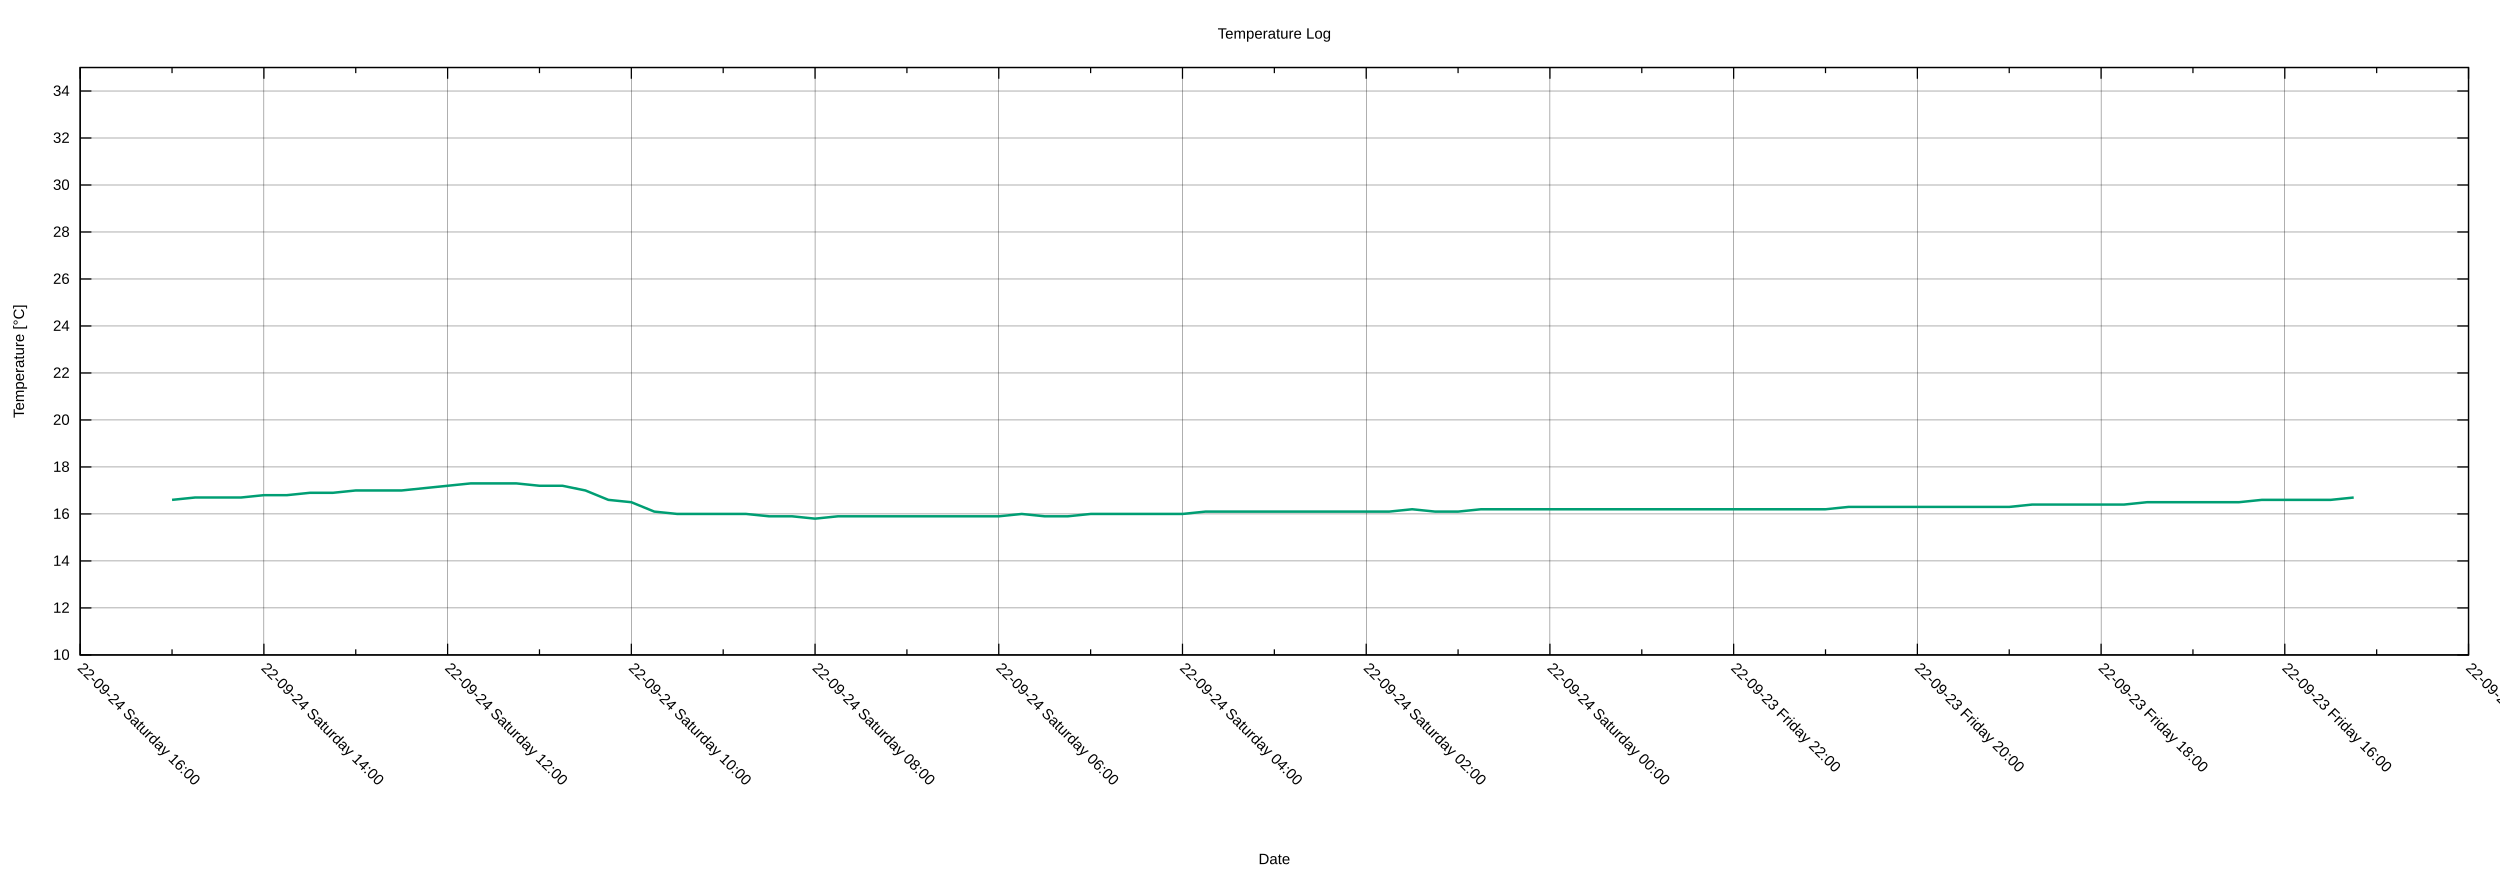
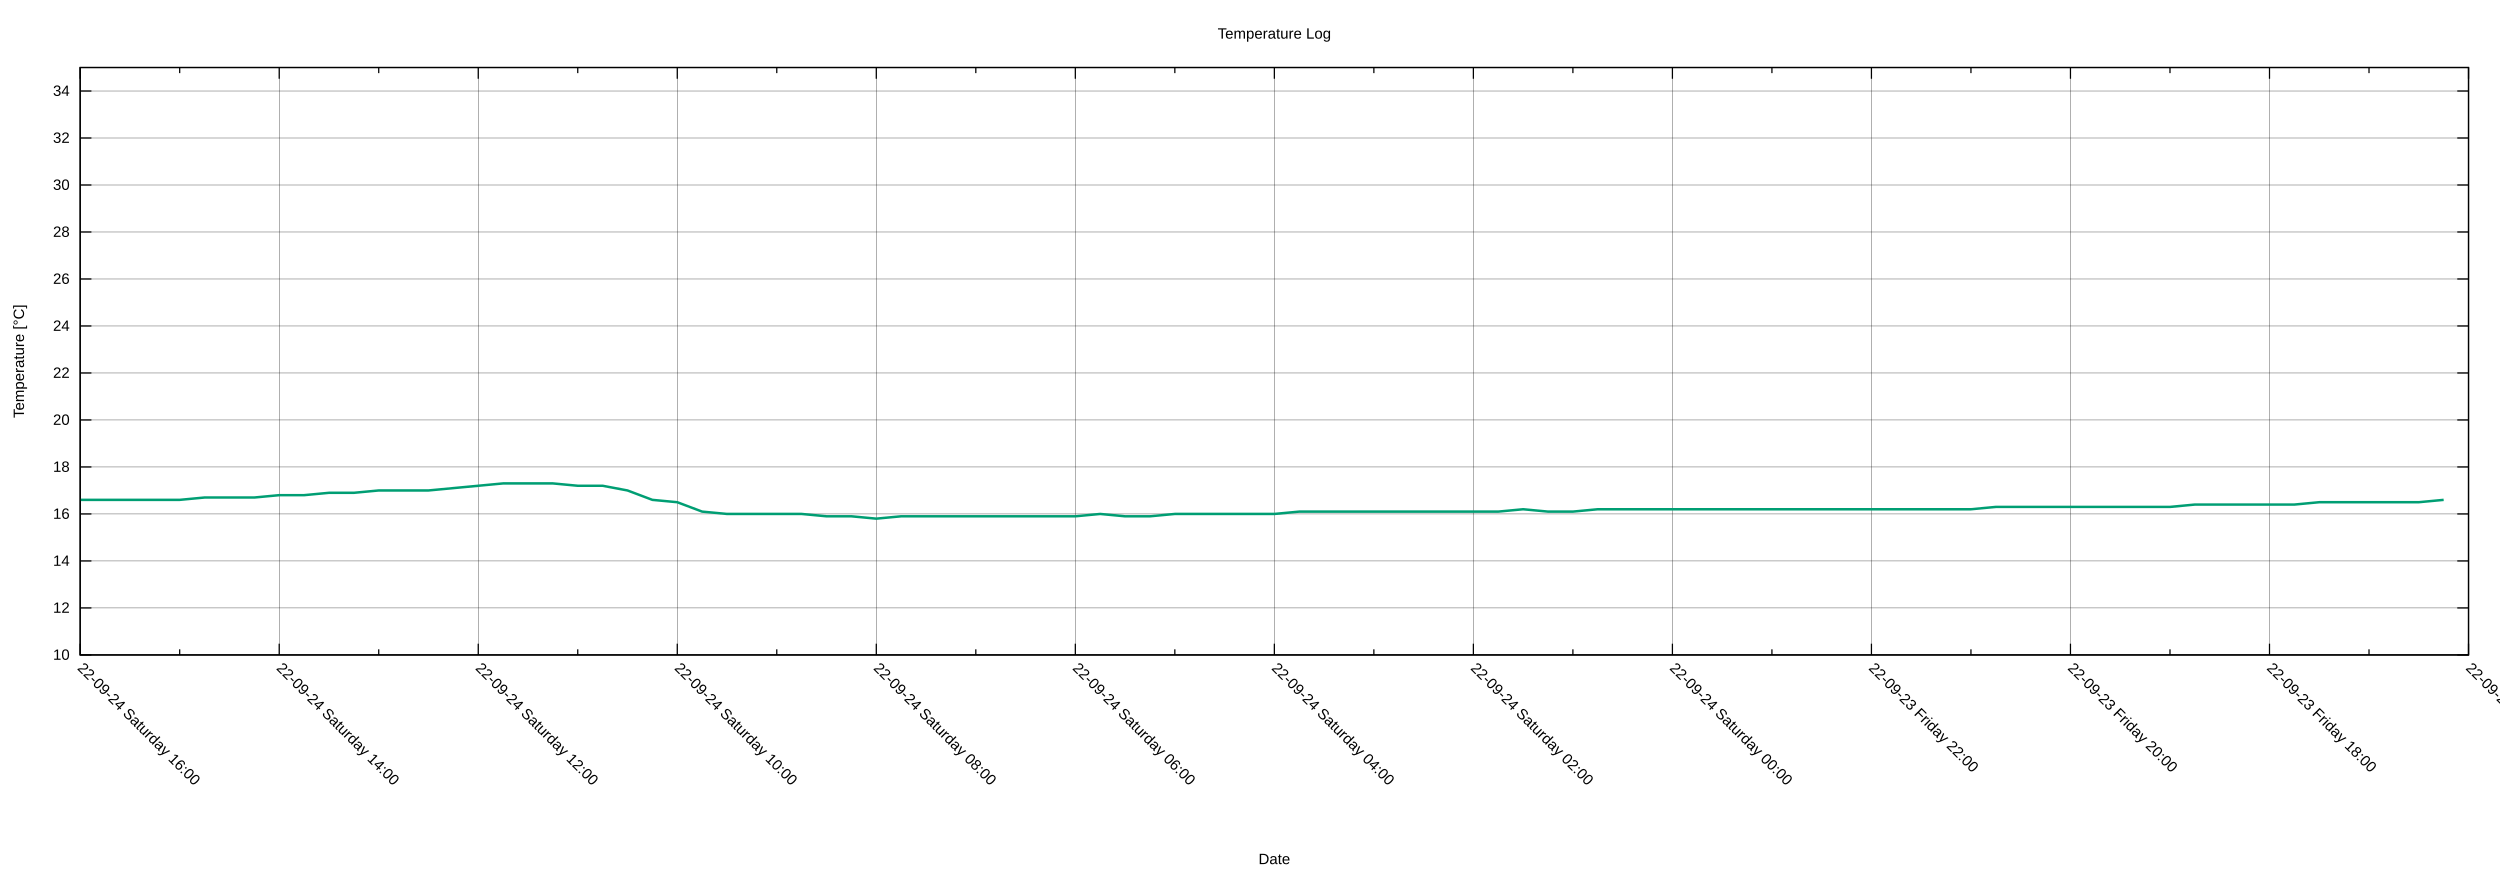
<svg xmlns="http://www.w3.org/2000/svg" xmlns:xlink="http://www.w3.org/1999/xlink" width="2000" height="700" viewBox="0 0 2000 700">
  <g id="gnuplot_canvas">
    <rect x="0" y="0" width="2000" height="700" fill="none" />
    <defs>
      <circle id="gpDot" r="0.5" stroke-width="0.5" stroke="currentColor" />
      <path id="gpPt0" stroke-width="0.222" stroke="currentColor" d="M-1,0 h2 M0,-1 v2" />
      <path id="gpPt1" stroke-width="0.222" stroke="currentColor" d="M-1,-1 L1,1 M1,-1 L-1,1" />
      <path id="gpPt2" stroke-width="0.222" stroke="currentColor" d="M-1,0 L1,0 M0,-1 L0,1 M-1,-1 L1,1 M-1,1 L1,-1" />
      <rect id="gpPt3" stroke-width="0.222" stroke="currentColor" x="-1" y="-1" width="2" height="2" />
      <rect id="gpPt4" stroke-width="0.222" stroke="currentColor" fill="currentColor" x="-1" y="-1" width="2" height="2" />
      <circle id="gpPt5" stroke-width="0.222" stroke="currentColor" cx="0" cy="0" r="1" />
      <use xlink:href="#gpPt5" id="gpPt6" fill="currentColor" stroke="none" />
      <path id="gpPt7" stroke-width="0.222" stroke="currentColor" d="M0,-1.33 L-1.33,0.67 L1.33,0.67 z" />
      <use xlink:href="#gpPt7" id="gpPt8" fill="currentColor" stroke="none" />
      <use xlink:href="#gpPt7" id="gpPt9" stroke="currentColor" transform="rotate(180)" />
      <use xlink:href="#gpPt9" id="gpPt10" fill="currentColor" stroke="none" />
      <use xlink:href="#gpPt3" id="gpPt11" stroke="currentColor" transform="rotate(45)" />
      <use xlink:href="#gpPt11" id="gpPt12" fill="currentColor" stroke="none" />
      <path id="gpPt13" stroke-width="0.222" stroke="currentColor" d="M0,1.330 L1.265,0.411 L0.782,-1.067 L-0.782,-1.076 L-1.265,0.411 z" />
      <use xlink:href="#gpPt13" id="gpPt14" fill="currentColor" stroke="none" />
      <filter id="textbox" filterUnits="objectBoundingBox" x="0" y="0" height="1" width="1">
        <feFlood flood-color="white" flood-opacity="1" result="bgnd" />
        <feComposite in="SourceGraphic" in2="bgnd" operator="atop" />
      </filter>
      <filter id="greybox" filterUnits="objectBoundingBox" x="0" y="0" height="1" width="1">
        <feFlood flood-color="lightgrey" flood-opacity="1" result="grey" />
        <feComposite in="SourceGraphic" in2="grey" operator="atop" />
      </filter>
    </defs>
    <g fill="none" color="white" stroke="currentColor" stroke-width="1.00" stroke-linecap="butt" stroke-linejoin="miter">
</g>
    <g fill="none" color="black" stroke="currentColor" stroke-width="1.00" stroke-linecap="butt" stroke-linejoin="miter">
</g>
    <g fill="none" color="black" stroke="black" stroke-width="0.25" stroke-linecap="butt" stroke-linejoin="miter">
</g>
    <g fill="none" color="black" stroke="currentColor" stroke-width="0.25" stroke-linecap="butt" stroke-linejoin="miter">
      <path stroke="black" class="gridline" d="M64.14,523.95 L1974.82,523.95  " />
    </g>
    <g fill="none" color="black" stroke="black" stroke-width="1.00" stroke-linecap="butt" stroke-linejoin="miter">
</g>
    <g fill="none" color="black" stroke="currentColor" stroke-width="1.00" stroke-linecap="butt" stroke-linejoin="miter">
      <path stroke="black" d="M64.14,523.95 L73.14,523.95 M1974.82,523.95 L1965.82,523.95  " />
      <g transform="translate(55.75,527.85)" stroke="none" fill="black" font-family="Arial" font-size="12.00" text-anchor="end">
        <text>
          <tspan font-family="Arial"> 10</tspan>
        </text>
      </g>
    </g>
    <g fill="none" color="black" stroke="currentColor" stroke-width="1.00" stroke-linecap="butt" stroke-linejoin="miter">
</g>
    <g fill="none" color="black" stroke="black" stroke-width="0.25" stroke-linecap="butt" stroke-linejoin="miter">
</g>
    <g fill="none" color="black" stroke="currentColor" stroke-width="0.25" stroke-linecap="butt" stroke-linejoin="miter">
      <path stroke="black" class="gridline" d="M64.14,486.35 L1974.82,486.35  " />
    </g>
    <g fill="none" color="black" stroke="black" stroke-width="1.00" stroke-linecap="butt" stroke-linejoin="miter">
</g>
    <g fill="none" color="black" stroke="currentColor" stroke-width="1.00" stroke-linecap="butt" stroke-linejoin="miter">
      <path stroke="black" d="M64.14,486.35 L73.14,486.35 M1974.82,486.35 L1965.82,486.35  " />
      <g transform="translate(55.75,490.25)" stroke="none" fill="black" font-family="Arial" font-size="12.00" text-anchor="end">
        <text>
          <tspan font-family="Arial"> 12</tspan>
        </text>
      </g>
    </g>
    <g fill="none" color="black" stroke="currentColor" stroke-width="1.00" stroke-linecap="butt" stroke-linejoin="miter">
</g>
    <g fill="none" color="black" stroke="black" stroke-width="0.25" stroke-linecap="butt" stroke-linejoin="miter">
</g>
    <g fill="none" color="black" stroke="currentColor" stroke-width="0.25" stroke-linecap="butt" stroke-linejoin="miter">
      <path stroke="black" class="gridline" d="M64.14,448.76 L1974.82,448.76  " />
    </g>
    <g fill="none" color="black" stroke="black" stroke-width="1.00" stroke-linecap="butt" stroke-linejoin="miter">
</g>
    <g fill="none" color="black" stroke="currentColor" stroke-width="1.00" stroke-linecap="butt" stroke-linejoin="miter">
      <path stroke="black" d="M64.14,448.76 L73.14,448.76 M1974.82,448.76 L1965.82,448.76  " />
      <g transform="translate(55.75,452.66)" stroke="none" fill="black" font-family="Arial" font-size="12.00" text-anchor="end">
        <text>
          <tspan font-family="Arial"> 14</tspan>
        </text>
      </g>
    </g>
    <g fill="none" color="black" stroke="currentColor" stroke-width="1.00" stroke-linecap="butt" stroke-linejoin="miter">
</g>
    <g fill="none" color="black" stroke="black" stroke-width="0.25" stroke-linecap="butt" stroke-linejoin="miter">
</g>
    <g fill="none" color="black" stroke="currentColor" stroke-width="0.25" stroke-linecap="butt" stroke-linejoin="miter">
      <path stroke="black" class="gridline" d="M64.14,411.16 L1974.82,411.16  " />
    </g>
    <g fill="none" color="black" stroke="black" stroke-width="1.00" stroke-linecap="butt" stroke-linejoin="miter">
</g>
    <g fill="none" color="black" stroke="currentColor" stroke-width="1.00" stroke-linecap="butt" stroke-linejoin="miter">
      <path stroke="black" d="M64.14,411.16 L73.14,411.16 M1974.82,411.16 L1965.82,411.16  " />
      <g transform="translate(55.75,415.06)" stroke="none" fill="black" font-family="Arial" font-size="12.00" text-anchor="end">
        <text>
          <tspan font-family="Arial"> 16</tspan>
        </text>
      </g>
    </g>
    <g fill="none" color="black" stroke="currentColor" stroke-width="1.00" stroke-linecap="butt" stroke-linejoin="miter">
</g>
    <g fill="none" color="black" stroke="black" stroke-width="0.25" stroke-linecap="butt" stroke-linejoin="miter">
</g>
    <g fill="none" color="black" stroke="currentColor" stroke-width="0.25" stroke-linecap="butt" stroke-linejoin="miter">
      <path stroke="black" class="gridline" d="M64.14,373.57 L1974.82,373.57  " />
    </g>
    <g fill="none" color="black" stroke="black" stroke-width="1.00" stroke-linecap="butt" stroke-linejoin="miter">
</g>
    <g fill="none" color="black" stroke="currentColor" stroke-width="1.00" stroke-linecap="butt" stroke-linejoin="miter">
      <path stroke="black" d="M64.14,373.57 L73.14,373.57 M1974.82,373.57 L1965.82,373.57  " />
      <g transform="translate(55.75,377.47)" stroke="none" fill="black" font-family="Arial" font-size="12.00" text-anchor="end">
        <text>
          <tspan font-family="Arial"> 18</tspan>
        </text>
      </g>
    </g>
    <g fill="none" color="black" stroke="currentColor" stroke-width="1.00" stroke-linecap="butt" stroke-linejoin="miter">
</g>
    <g fill="none" color="black" stroke="black" stroke-width="0.25" stroke-linecap="butt" stroke-linejoin="miter">
</g>
    <g fill="none" color="black" stroke="currentColor" stroke-width="0.25" stroke-linecap="butt" stroke-linejoin="miter">
      <path stroke="black" class="gridline" d="M64.14,335.97 L1974.82,335.97  " />
    </g>
    <g fill="none" color="black" stroke="black" stroke-width="1.00" stroke-linecap="butt" stroke-linejoin="miter">
</g>
    <g fill="none" color="black" stroke="currentColor" stroke-width="1.00" stroke-linecap="butt" stroke-linejoin="miter">
      <path stroke="black" d="M64.14,335.97 L73.14,335.97 M1974.82,335.97 L1965.82,335.97  " />
      <g transform="translate(55.75,339.87)" stroke="none" fill="black" font-family="Arial" font-size="12.00" text-anchor="end">
        <text>
          <tspan font-family="Arial"> 20</tspan>
        </text>
      </g>
    </g>
    <g fill="none" color="black" stroke="currentColor" stroke-width="1.00" stroke-linecap="butt" stroke-linejoin="miter">
</g>
    <g fill="none" color="black" stroke="black" stroke-width="0.25" stroke-linecap="butt" stroke-linejoin="miter">
</g>
    <g fill="none" color="black" stroke="currentColor" stroke-width="0.25" stroke-linecap="butt" stroke-linejoin="miter">
      <path stroke="black" class="gridline" d="M64.14,298.38 L1974.82,298.38  " />
    </g>
    <g fill="none" color="black" stroke="black" stroke-width="1.00" stroke-linecap="butt" stroke-linejoin="miter">
</g>
    <g fill="none" color="black" stroke="currentColor" stroke-width="1.00" stroke-linecap="butt" stroke-linejoin="miter">
      <path stroke="black" d="M64.14,298.38 L73.14,298.38 M1974.82,298.38 L1965.82,298.38  " />
      <g transform="translate(55.75,302.28)" stroke="none" fill="black" font-family="Arial" font-size="12.00" text-anchor="end">
        <text>
          <tspan font-family="Arial"> 22</tspan>
        </text>
      </g>
    </g>
    <g fill="none" color="black" stroke="currentColor" stroke-width="1.00" stroke-linecap="butt" stroke-linejoin="miter">
</g>
    <g fill="none" color="black" stroke="black" stroke-width="0.25" stroke-linecap="butt" stroke-linejoin="miter">
</g>
    <g fill="none" color="black" stroke="currentColor" stroke-width="0.25" stroke-linecap="butt" stroke-linejoin="miter">
      <path stroke="black" class="gridline" d="M64.14,260.78 L1974.82,260.78  " />
    </g>
    <g fill="none" color="black" stroke="black" stroke-width="1.00" stroke-linecap="butt" stroke-linejoin="miter">
</g>
    <g fill="none" color="black" stroke="currentColor" stroke-width="1.00" stroke-linecap="butt" stroke-linejoin="miter">
      <path stroke="black" d="M64.14,260.78 L73.14,260.78 M1974.82,260.78 L1965.82,260.78  " />
      <g transform="translate(55.75,264.68)" stroke="none" fill="black" font-family="Arial" font-size="12.00" text-anchor="end">
        <text>
          <tspan font-family="Arial"> 24</tspan>
        </text>
      </g>
    </g>
    <g fill="none" color="black" stroke="currentColor" stroke-width="1.00" stroke-linecap="butt" stroke-linejoin="miter">
</g>
    <g fill="none" color="black" stroke="black" stroke-width="0.25" stroke-linecap="butt" stroke-linejoin="miter">
</g>
    <g fill="none" color="black" stroke="currentColor" stroke-width="0.25" stroke-linecap="butt" stroke-linejoin="miter">
      <path stroke="black" class="gridline" d="M64.14,223.19 L1974.82,223.19  " />
    </g>
    <g fill="none" color="black" stroke="black" stroke-width="1.00" stroke-linecap="butt" stroke-linejoin="miter">
</g>
    <g fill="none" color="black" stroke="currentColor" stroke-width="1.00" stroke-linecap="butt" stroke-linejoin="miter">
      <path stroke="black" d="M64.14,223.19 L73.14,223.19 M1974.82,223.19 L1965.82,223.19  " />
      <g transform="translate(55.75,227.09)" stroke="none" fill="black" font-family="Arial" font-size="12.00" text-anchor="end">
        <text>
          <tspan font-family="Arial"> 26</tspan>
        </text>
      </g>
    </g>
    <g fill="none" color="black" stroke="currentColor" stroke-width="1.00" stroke-linecap="butt" stroke-linejoin="miter">
</g>
    <g fill="none" color="black" stroke="black" stroke-width="0.25" stroke-linecap="butt" stroke-linejoin="miter">
</g>
    <g fill="none" color="black" stroke="currentColor" stroke-width="0.25" stroke-linecap="butt" stroke-linejoin="miter">
      <path stroke="black" class="gridline" d="M64.14,185.59 L1974.82,185.59  " />
    </g>
    <g fill="none" color="black" stroke="black" stroke-width="1.00" stroke-linecap="butt" stroke-linejoin="miter">
</g>
    <g fill="none" color="black" stroke="currentColor" stroke-width="1.00" stroke-linecap="butt" stroke-linejoin="miter">
      <path stroke="black" d="M64.14,185.59 L73.14,185.59 M1974.82,185.59 L1965.82,185.59  " />
      <g transform="translate(55.75,189.49)" stroke="none" fill="black" font-family="Arial" font-size="12.00" text-anchor="end">
        <text>
          <tspan font-family="Arial"> 28</tspan>
        </text>
      </g>
    </g>
    <g fill="none" color="black" stroke="currentColor" stroke-width="1.00" stroke-linecap="butt" stroke-linejoin="miter">
</g>
    <g fill="none" color="black" stroke="black" stroke-width="0.25" stroke-linecap="butt" stroke-linejoin="miter">
</g>
    <g fill="none" color="black" stroke="currentColor" stroke-width="0.25" stroke-linecap="butt" stroke-linejoin="miter">
      <path stroke="black" class="gridline" d="M64.14,148.00 L1974.82,148.00  " />
    </g>
    <g fill="none" color="black" stroke="black" stroke-width="1.00" stroke-linecap="butt" stroke-linejoin="miter">
</g>
    <g fill="none" color="black" stroke="currentColor" stroke-width="1.00" stroke-linecap="butt" stroke-linejoin="miter">
      <path stroke="black" d="M64.14,148.00 L73.14,148.00 M1974.82,148.00 L1965.82,148.00  " />
      <g transform="translate(55.75,151.90)" stroke="none" fill="black" font-family="Arial" font-size="12.00" text-anchor="end">
        <text>
          <tspan font-family="Arial"> 30</tspan>
        </text>
      </g>
    </g>
    <g fill="none" color="black" stroke="currentColor" stroke-width="1.00" stroke-linecap="butt" stroke-linejoin="miter">
</g>
    <g fill="none" color="black" stroke="black" stroke-width="0.25" stroke-linecap="butt" stroke-linejoin="miter">
</g>
    <g fill="none" color="black" stroke="currentColor" stroke-width="0.25" stroke-linecap="butt" stroke-linejoin="miter">
      <path stroke="black" class="gridline" d="M64.14,110.40 L1974.82,110.40  " />
    </g>
    <g fill="none" color="black" stroke="black" stroke-width="1.00" stroke-linecap="butt" stroke-linejoin="miter">
</g>
    <g fill="none" color="black" stroke="currentColor" stroke-width="1.00" stroke-linecap="butt" stroke-linejoin="miter">
      <path stroke="black" d="M64.14,110.40 L73.14,110.40 M1974.82,110.40 L1965.82,110.40  " />
      <g transform="translate(55.75,114.30)" stroke="none" fill="black" font-family="Arial" font-size="12.00" text-anchor="end">
        <text>
          <tspan font-family="Arial"> 32</tspan>
        </text>
      </g>
    </g>
    <g fill="none" color="black" stroke="currentColor" stroke-width="1.00" stroke-linecap="butt" stroke-linejoin="miter">
</g>
    <g fill="none" color="black" stroke="black" stroke-width="0.25" stroke-linecap="butt" stroke-linejoin="miter">
</g>
    <g fill="none" color="black" stroke="currentColor" stroke-width="0.25" stroke-linecap="butt" stroke-linejoin="miter">
      <path stroke="black" class="gridline" d="M64.14,72.81 L1974.82,72.81  " />
    </g>
    <g fill="none" color="black" stroke="black" stroke-width="1.00" stroke-linecap="butt" stroke-linejoin="miter">
</g>
    <g fill="none" color="black" stroke="currentColor" stroke-width="1.00" stroke-linecap="butt" stroke-linejoin="miter">
      <path stroke="black" d="M64.14,72.81 L73.14,72.81 M1974.82,72.81 L1965.82,72.81  " />
      <g transform="translate(55.75,76.71)" stroke="none" fill="black" font-family="Arial" font-size="12.00" text-anchor="end">
        <text>
          <tspan font-family="Arial"> 34</tspan>
        </text>
      </g>
    </g>
    <g fill="none" color="black" stroke="currentColor" stroke-width="1.00" stroke-linecap="butt" stroke-linejoin="miter">
</g>
    <g fill="none" color="black" stroke="black" stroke-width="0.25" stroke-linecap="butt" stroke-linejoin="miter">
</g>
    <g fill="none" color="black" stroke="currentColor" stroke-width="0.25" stroke-linecap="butt" stroke-linejoin="miter">
      <path stroke="black" class="gridline" d="M1974.82,523.95 L1974.82,54.01  " />
    </g>
    <g fill="none" color="black" stroke="black" stroke-width="1.00" stroke-linecap="butt" stroke-linejoin="miter">
</g>
    <g fill="none" color="black" stroke="currentColor" stroke-width="1.00" stroke-linecap="butt" stroke-linejoin="miter">
      <path stroke="black" d="M1974.82,523.95 L1974.82,514.95 M1974.82,54.01 L1974.82,63.01  " />
      <g transform="translate(1972.06,535.10) rotate(45)" stroke="none" fill="black" font-family="Arial" font-size="12.00" text-anchor="start">
        <text>
-           <tspan font-family="Arial">22-09-23 Friday 14:00</tspan>
-         </text>
-       </g>
-     </g>
-     <g fill="none" color="black" stroke="currentColor" stroke-width="1.00" stroke-linecap="butt" stroke-linejoin="miter">
-       <path stroke="black" d="M1901.33,523.95 L1901.33,519.45 M1901.33,54.01 L1901.33,58.51  " />
-     </g>
-     <g fill="none" color="black" stroke="black" stroke-width="0.25" stroke-linecap="butt" stroke-linejoin="miter">
- </g>
-     <g fill="none" color="black" stroke="currentColor" stroke-width="0.25" stroke-linecap="butt" stroke-linejoin="miter">
-       <path stroke="black" class="gridline" d="M1827.84,523.95 L1827.84,54.01  " />
-     </g>
-     <g fill="none" color="black" stroke="black" stroke-width="1.00" stroke-linecap="butt" stroke-linejoin="miter">
- </g>
-     <g fill="none" color="black" stroke="currentColor" stroke-width="1.00" stroke-linecap="butt" stroke-linejoin="miter">
-       <path stroke="black" d="M1827.84,523.95 L1827.84,514.95 M1827.84,54.01 L1827.84,63.01  " />
-       <g transform="translate(1825.08,535.10) rotate(45)" stroke="none" fill="black" font-family="Arial" font-size="12.00" text-anchor="start">
-         <text>
          <tspan font-family="Arial">22-09-23 Friday 16:00</tspan>
        </text>
      </g>
    </g>
    <g fill="none" color="black" stroke="currentColor" stroke-width="1.00" stroke-linecap="butt" stroke-linejoin="miter">
-       <path stroke="black" d="M1754.36,523.95 L1754.36,519.45 M1754.36,54.01 L1754.36,58.51  " />
-     </g>
-     <g fill="none" color="black" stroke="black" stroke-width="0.25" stroke-linecap="butt" stroke-linejoin="miter">
- </g>
-     <g fill="none" color="black" stroke="currentColor" stroke-width="0.25" stroke-linecap="butt" stroke-linejoin="miter">
-       <path stroke="black" class="gridline" d="M1680.87,523.95 L1680.87,54.01  " />
-     </g>
-     <g fill="none" color="black" stroke="black" stroke-width="1.00" stroke-linecap="butt" stroke-linejoin="miter">
- </g>
-     <g fill="none" color="black" stroke="currentColor" stroke-width="1.00" stroke-linecap="butt" stroke-linejoin="miter">
-       <path stroke="black" d="M1680.87,523.95 L1680.87,514.95 M1680.87,54.01 L1680.87,63.01  " />
-       <g transform="translate(1678.11,535.10) rotate(45)" stroke="none" fill="black" font-family="Arial" font-size="12.00" text-anchor="start">
+       <path stroke="black" d="M1895.21,523.95 L1895.21,519.45 M1895.21,54.01 L1895.21,58.51  " />
+     </g>
+     <g fill="none" color="black" stroke="black" stroke-width="0.25" stroke-linecap="butt" stroke-linejoin="miter">
+ </g>
+     <g fill="none" color="black" stroke="currentColor" stroke-width="0.25" stroke-linecap="butt" stroke-linejoin="miter">
+       <path stroke="black" class="gridline" d="M1815.60,523.95 L1815.60,54.01  " />
+     </g>
+     <g fill="none" color="black" stroke="black" stroke-width="1.00" stroke-linecap="butt" stroke-linejoin="miter">
+ </g>
+     <g fill="none" color="black" stroke="currentColor" stroke-width="1.00" stroke-linecap="butt" stroke-linejoin="miter">
+       <path stroke="black" d="M1815.60,523.95 L1815.60,514.95 M1815.60,54.01 L1815.60,63.01  " />
+       <g transform="translate(1812.84,535.10) rotate(45)" stroke="none" fill="black" font-family="Arial" font-size="12.00" text-anchor="start">
        <text>
          <tspan font-family="Arial">22-09-23 Friday 18:00</tspan>
        </text>
      </g>
    </g>
    <g fill="none" color="black" stroke="currentColor" stroke-width="1.00" stroke-linecap="butt" stroke-linejoin="miter">
-       <path stroke="black" d="M1607.38,523.95 L1607.38,519.45 M1607.38,54.01 L1607.38,58.51  " />
-     </g>
-     <g fill="none" color="black" stroke="black" stroke-width="0.25" stroke-linecap="butt" stroke-linejoin="miter">
- </g>
-     <g fill="none" color="black" stroke="currentColor" stroke-width="0.25" stroke-linecap="butt" stroke-linejoin="miter">
-       <path stroke="black" class="gridline" d="M1533.89,523.95 L1533.89,54.01  " />
-     </g>
-     <g fill="none" color="black" stroke="black" stroke-width="1.00" stroke-linecap="butt" stroke-linejoin="miter">
- </g>
-     <g fill="none" color="black" stroke="currentColor" stroke-width="1.00" stroke-linecap="butt" stroke-linejoin="miter">
-       <path stroke="black" d="M1533.89,523.95 L1533.89,514.95 M1533.89,54.01 L1533.89,63.01  " />
-       <g transform="translate(1531.13,535.10) rotate(45)" stroke="none" fill="black" font-family="Arial" font-size="12.00" text-anchor="start">
+       <path stroke="black" d="M1735.99,523.95 L1735.99,519.45 M1735.99,54.01 L1735.99,58.51  " />
+     </g>
+     <g fill="none" color="black" stroke="black" stroke-width="0.25" stroke-linecap="butt" stroke-linejoin="miter">
+ </g>
+     <g fill="none" color="black" stroke="currentColor" stroke-width="0.25" stroke-linecap="butt" stroke-linejoin="miter">
+       <path stroke="black" class="gridline" d="M1656.37,523.95 L1656.37,54.01  " />
+     </g>
+     <g fill="none" color="black" stroke="black" stroke-width="1.00" stroke-linecap="butt" stroke-linejoin="miter">
+ </g>
+     <g fill="none" color="black" stroke="currentColor" stroke-width="1.00" stroke-linecap="butt" stroke-linejoin="miter">
+       <path stroke="black" d="M1656.37,523.95 L1656.37,514.95 M1656.37,54.01 L1656.37,63.01  " />
+       <g transform="translate(1653.61,535.10) rotate(45)" stroke="none" fill="black" font-family="Arial" font-size="12.00" text-anchor="start">
        <text>
          <tspan font-family="Arial">22-09-23 Friday 20:00</tspan>
        </text>
      </g>
    </g>
    <g fill="none" color="black" stroke="currentColor" stroke-width="1.00" stroke-linecap="butt" stroke-linejoin="miter">
-       <path stroke="black" d="M1460.41,523.95 L1460.41,519.45 M1460.41,54.01 L1460.41,58.51  " />
-     </g>
-     <g fill="none" color="black" stroke="black" stroke-width="0.25" stroke-linecap="butt" stroke-linejoin="miter">
- </g>
-     <g fill="none" color="black" stroke="currentColor" stroke-width="0.25" stroke-linecap="butt" stroke-linejoin="miter">
-       <path stroke="black" class="gridline" d="M1386.92,523.95 L1386.92,54.01  " />
-     </g>
-     <g fill="none" color="black" stroke="black" stroke-width="1.00" stroke-linecap="butt" stroke-linejoin="miter">
- </g>
-     <g fill="none" color="black" stroke="currentColor" stroke-width="1.00" stroke-linecap="butt" stroke-linejoin="miter">
-       <path stroke="black" d="M1386.92,523.95 L1386.92,514.95 M1386.92,54.01 L1386.92,63.01  " />
-       <g transform="translate(1384.16,535.10) rotate(45)" stroke="none" fill="black" font-family="Arial" font-size="12.00" text-anchor="start">
+       <path stroke="black" d="M1576.76,523.95 L1576.76,519.45 M1576.76,54.01 L1576.76,58.51  " />
+     </g>
+     <g fill="none" color="black" stroke="black" stroke-width="0.25" stroke-linecap="butt" stroke-linejoin="miter">
+ </g>
+     <g fill="none" color="black" stroke="currentColor" stroke-width="0.25" stroke-linecap="butt" stroke-linejoin="miter">
+       <path stroke="black" class="gridline" d="M1497.15,523.95 L1497.15,54.01  " />
+     </g>
+     <g fill="none" color="black" stroke="black" stroke-width="1.00" stroke-linecap="butt" stroke-linejoin="miter">
+ </g>
+     <g fill="none" color="black" stroke="currentColor" stroke-width="1.00" stroke-linecap="butt" stroke-linejoin="miter">
+       <path stroke="black" d="M1497.15,523.95 L1497.15,514.95 M1497.15,54.01 L1497.15,63.01  " />
+       <g transform="translate(1494.39,535.10) rotate(45)" stroke="none" fill="black" font-family="Arial" font-size="12.00" text-anchor="start">
        <text>
          <tspan font-family="Arial">22-09-23 Friday 22:00</tspan>
        </text>
      </g>
    </g>
    <g fill="none" color="black" stroke="currentColor" stroke-width="1.00" stroke-linecap="butt" stroke-linejoin="miter">
-       <path stroke="black" d="M1313.43,523.95 L1313.43,519.45 M1313.43,54.01 L1313.43,58.51  " />
-     </g>
-     <g fill="none" color="black" stroke="black" stroke-width="0.25" stroke-linecap="butt" stroke-linejoin="miter">
- </g>
-     <g fill="none" color="black" stroke="currentColor" stroke-width="0.25" stroke-linecap="butt" stroke-linejoin="miter">
-       <path stroke="black" class="gridline" d="M1239.94,523.95 L1239.94,54.01  " />
-     </g>
-     <g fill="none" color="black" stroke="black" stroke-width="1.00" stroke-linecap="butt" stroke-linejoin="miter">
- </g>
-     <g fill="none" color="black" stroke="currentColor" stroke-width="1.00" stroke-linecap="butt" stroke-linejoin="miter">
-       <path stroke="black" d="M1239.94,523.95 L1239.94,514.95 M1239.94,54.01 L1239.94,63.01  " />
-       <g transform="translate(1237.18,535.10) rotate(45)" stroke="none" fill="black" font-family="Arial" font-size="12.00" text-anchor="start">
+       <path stroke="black" d="M1417.54,523.95 L1417.54,519.45 M1417.54,54.01 L1417.54,58.51  " />
+     </g>
+     <g fill="none" color="black" stroke="black" stroke-width="0.25" stroke-linecap="butt" stroke-linejoin="miter">
+ </g>
+     <g fill="none" color="black" stroke="currentColor" stroke-width="0.25" stroke-linecap="butt" stroke-linejoin="miter">
+       <path stroke="black" class="gridline" d="M1337.93,523.95 L1337.93,54.01  " />
+     </g>
+     <g fill="none" color="black" stroke="black" stroke-width="1.00" stroke-linecap="butt" stroke-linejoin="miter">
+ </g>
+     <g fill="none" color="black" stroke="currentColor" stroke-width="1.00" stroke-linecap="butt" stroke-linejoin="miter">
+       <path stroke="black" d="M1337.93,523.95 L1337.93,514.95 M1337.93,54.01 L1337.93,63.01  " />
+       <g transform="translate(1335.17,535.10) rotate(45)" stroke="none" fill="black" font-family="Arial" font-size="12.00" text-anchor="start">
        <text>
          <tspan font-family="Arial">22-09-24 Saturday 00:00</tspan>
        </text>
      </g>
    </g>
    <g fill="none" color="black" stroke="currentColor" stroke-width="1.00" stroke-linecap="butt" stroke-linejoin="miter">
-       <path stroke="black" d="M1166.46,523.95 L1166.46,519.45 M1166.46,54.01 L1166.46,58.51  " />
-     </g>
-     <g fill="none" color="black" stroke="black" stroke-width="0.25" stroke-linecap="butt" stroke-linejoin="miter">
- </g>
-     <g fill="none" color="black" stroke="currentColor" stroke-width="0.25" stroke-linecap="butt" stroke-linejoin="miter">
-       <path stroke="black" class="gridline" d="M1092.97,523.95 L1092.97,54.01  " />
-     </g>
-     <g fill="none" color="black" stroke="black" stroke-width="1.00" stroke-linecap="butt" stroke-linejoin="miter">
- </g>
-     <g fill="none" color="black" stroke="currentColor" stroke-width="1.00" stroke-linecap="butt" stroke-linejoin="miter">
-       <path stroke="black" d="M1092.97,523.95 L1092.97,514.95 M1092.97,54.01 L1092.97,63.01  " />
-       <g transform="translate(1090.21,535.10) rotate(45)" stroke="none" fill="black" font-family="Arial" font-size="12.00" text-anchor="start">
+       <path stroke="black" d="M1258.32,523.95 L1258.32,519.45 M1258.32,54.01 L1258.32,58.51  " />
+     </g>
+     <g fill="none" color="black" stroke="black" stroke-width="0.25" stroke-linecap="butt" stroke-linejoin="miter">
+ </g>
+     <g fill="none" color="black" stroke="currentColor" stroke-width="0.25" stroke-linecap="butt" stroke-linejoin="miter">
+       <path stroke="black" class="gridline" d="M1178.70,523.95 L1178.70,54.01  " />
+     </g>
+     <g fill="none" color="black" stroke="black" stroke-width="1.00" stroke-linecap="butt" stroke-linejoin="miter">
+ </g>
+     <g fill="none" color="black" stroke="currentColor" stroke-width="1.00" stroke-linecap="butt" stroke-linejoin="miter">
+       <path stroke="black" d="M1178.70,523.95 L1178.70,514.95 M1178.70,54.01 L1178.70,63.01  " />
+       <g transform="translate(1175.94,535.10) rotate(45)" stroke="none" fill="black" font-family="Arial" font-size="12.00" text-anchor="start">
        <text>
          <tspan font-family="Arial">22-09-24 Saturday 02:00</tspan>
        </text>
      </g>
    </g>
    <g fill="none" color="black" stroke="currentColor" stroke-width="1.00" stroke-linecap="butt" stroke-linejoin="miter">
-       <path stroke="black" d="M1019.48,523.95 L1019.48,519.45 M1019.48,54.01 L1019.48,58.51  " />
-     </g>
-     <g fill="none" color="black" stroke="black" stroke-width="0.25" stroke-linecap="butt" stroke-linejoin="miter">
- </g>
-     <g fill="none" color="black" stroke="currentColor" stroke-width="0.25" stroke-linecap="butt" stroke-linejoin="miter">
-       <path stroke="black" class="gridline" d="M945.99,523.95 L945.99,54.01  " />
-     </g>
-     <g fill="none" color="black" stroke="black" stroke-width="1.00" stroke-linecap="butt" stroke-linejoin="miter">
- </g>
-     <g fill="none" color="black" stroke="currentColor" stroke-width="1.00" stroke-linecap="butt" stroke-linejoin="miter">
-       <path stroke="black" d="M945.99,523.95 L945.99,514.95 M945.99,54.01 L945.99,63.01  " />
-       <g transform="translate(943.23,535.10) rotate(45)" stroke="none" fill="black" font-family="Arial" font-size="12.00" text-anchor="start">
+       <path stroke="black" d="M1099.09,523.95 L1099.09,519.45 M1099.09,54.01 L1099.09,58.51  " />
+     </g>
+     <g fill="none" color="black" stroke="black" stroke-width="0.25" stroke-linecap="butt" stroke-linejoin="miter">
+ </g>
+     <g fill="none" color="black" stroke="currentColor" stroke-width="0.25" stroke-linecap="butt" stroke-linejoin="miter">
+       <path stroke="black" class="gridline" d="M1019.48,523.95 L1019.48,54.01  " />
+     </g>
+     <g fill="none" color="black" stroke="black" stroke-width="1.00" stroke-linecap="butt" stroke-linejoin="miter">
+ </g>
+     <g fill="none" color="black" stroke="currentColor" stroke-width="1.00" stroke-linecap="butt" stroke-linejoin="miter">
+       <path stroke="black" d="M1019.48,523.95 L1019.48,514.95 M1019.48,54.01 L1019.48,63.01  " />
+       <g transform="translate(1016.72,535.10) rotate(45)" stroke="none" fill="black" font-family="Arial" font-size="12.00" text-anchor="start">
        <text>
          <tspan font-family="Arial">22-09-24 Saturday 04:00</tspan>
        </text>
      </g>
    </g>
    <g fill="none" color="black" stroke="currentColor" stroke-width="1.00" stroke-linecap="butt" stroke-linejoin="miter">
-       <path stroke="black" d="M872.50,523.95 L872.50,519.45 M872.50,54.01 L872.50,58.51  " />
-     </g>
-     <g fill="none" color="black" stroke="black" stroke-width="0.25" stroke-linecap="butt" stroke-linejoin="miter">
- </g>
-     <g fill="none" color="black" stroke="currentColor" stroke-width="0.25" stroke-linecap="butt" stroke-linejoin="miter">
-       <path stroke="black" class="gridline" d="M799.02,523.95 L799.02,54.01  " />
-     </g>
-     <g fill="none" color="black" stroke="black" stroke-width="1.00" stroke-linecap="butt" stroke-linejoin="miter">
- </g>
-     <g fill="none" color="black" stroke="currentColor" stroke-width="1.00" stroke-linecap="butt" stroke-linejoin="miter">
-       <path stroke="black" d="M799.02,523.95 L799.02,514.95 M799.02,54.01 L799.02,63.01  " />
-       <g transform="translate(796.26,535.10) rotate(45)" stroke="none" fill="black" font-family="Arial" font-size="12.00" text-anchor="start">
+       <path stroke="black" d="M939.87,523.95 L939.87,519.45 M939.87,54.01 L939.87,58.51  " />
+     </g>
+     <g fill="none" color="black" stroke="black" stroke-width="0.25" stroke-linecap="butt" stroke-linejoin="miter">
+ </g>
+     <g fill="none" color="black" stroke="currentColor" stroke-width="0.25" stroke-linecap="butt" stroke-linejoin="miter">
+       <path stroke="black" class="gridline" d="M860.26,523.95 L860.26,54.01  " />
+     </g>
+     <g fill="none" color="black" stroke="black" stroke-width="1.00" stroke-linecap="butt" stroke-linejoin="miter">
+ </g>
+     <g fill="none" color="black" stroke="currentColor" stroke-width="1.00" stroke-linecap="butt" stroke-linejoin="miter">
+       <path stroke="black" d="M860.26,523.95 L860.26,514.95 M860.26,54.01 L860.26,63.01  " />
+       <g transform="translate(857.50,535.10) rotate(45)" stroke="none" fill="black" font-family="Arial" font-size="12.00" text-anchor="start">
        <text>
          <tspan font-family="Arial">22-09-24 Saturday 06:00</tspan>
        </text>
      </g>
    </g>
    <g fill="none" color="black" stroke="currentColor" stroke-width="1.00" stroke-linecap="butt" stroke-linejoin="miter">
-       <path stroke="black" d="M725.53,523.95 L725.53,519.45 M725.53,54.01 L725.53,58.51  " />
-     </g>
-     <g fill="none" color="black" stroke="black" stroke-width="0.25" stroke-linecap="butt" stroke-linejoin="miter">
- </g>
-     <g fill="none" color="black" stroke="currentColor" stroke-width="0.25" stroke-linecap="butt" stroke-linejoin="miter">
-       <path stroke="black" class="gridline" d="M652.04,523.95 L652.04,54.01  " />
-     </g>
-     <g fill="none" color="black" stroke="black" stroke-width="1.00" stroke-linecap="butt" stroke-linejoin="miter">
- </g>
-     <g fill="none" color="black" stroke="currentColor" stroke-width="1.00" stroke-linecap="butt" stroke-linejoin="miter">
-       <path stroke="black" d="M652.04,523.95 L652.04,514.95 M652.04,54.01 L652.04,63.01  " />
-       <g transform="translate(649.28,535.10) rotate(45)" stroke="none" fill="black" font-family="Arial" font-size="12.00" text-anchor="start">
+       <path stroke="black" d="M780.65,523.95 L780.65,519.45 M780.65,54.01 L780.65,58.51  " />
+     </g>
+     <g fill="none" color="black" stroke="black" stroke-width="0.25" stroke-linecap="butt" stroke-linejoin="miter">
+ </g>
+     <g fill="none" color="black" stroke="currentColor" stroke-width="0.25" stroke-linecap="butt" stroke-linejoin="miter">
+       <path stroke="black" class="gridline" d="M701.03,523.95 L701.03,54.01  " />
+     </g>
+     <g fill="none" color="black" stroke="black" stroke-width="1.00" stroke-linecap="butt" stroke-linejoin="miter">
+ </g>
+     <g fill="none" color="black" stroke="currentColor" stroke-width="1.00" stroke-linecap="butt" stroke-linejoin="miter">
+       <path stroke="black" d="M701.03,523.95 L701.03,514.95 M701.03,54.01 L701.03,63.01  " />
+       <g transform="translate(698.27,535.10) rotate(45)" stroke="none" fill="black" font-family="Arial" font-size="12.00" text-anchor="start">
        <text>
          <tspan font-family="Arial">22-09-24 Saturday 08:00</tspan>
        </text>
      </g>
    </g>
    <g fill="none" color="black" stroke="currentColor" stroke-width="1.00" stroke-linecap="butt" stroke-linejoin="miter">
-       <path stroke="black" d="M578.55,523.95 L578.55,519.45 M578.55,54.01 L578.55,58.51  " />
-     </g>
-     <g fill="none" color="black" stroke="black" stroke-width="0.25" stroke-linecap="butt" stroke-linejoin="miter">
- </g>
-     <g fill="none" color="black" stroke="currentColor" stroke-width="0.25" stroke-linecap="butt" stroke-linejoin="miter">
-       <path stroke="black" class="gridline" d="M505.07,523.95 L505.07,54.01  " />
-     </g>
-     <g fill="none" color="black" stroke="black" stroke-width="1.00" stroke-linecap="butt" stroke-linejoin="miter">
- </g>
-     <g fill="none" color="black" stroke="currentColor" stroke-width="1.00" stroke-linecap="butt" stroke-linejoin="miter">
-       <path stroke="black" d="M505.07,523.95 L505.07,514.95 M505.07,54.01 L505.07,63.01  " />
-       <g transform="translate(502.31,535.10) rotate(45)" stroke="none" fill="black" font-family="Arial" font-size="12.00" text-anchor="start">
+       <path stroke="black" d="M621.42,523.95 L621.42,519.45 M621.42,54.01 L621.42,58.51  " />
+     </g>
+     <g fill="none" color="black" stroke="black" stroke-width="0.25" stroke-linecap="butt" stroke-linejoin="miter">
+ </g>
+     <g fill="none" color="black" stroke="currentColor" stroke-width="0.25" stroke-linecap="butt" stroke-linejoin="miter">
+       <path stroke="black" class="gridline" d="M541.81,523.95 L541.81,54.01  " />
+     </g>
+     <g fill="none" color="black" stroke="black" stroke-width="1.00" stroke-linecap="butt" stroke-linejoin="miter">
+ </g>
+     <g fill="none" color="black" stroke="currentColor" stroke-width="1.00" stroke-linecap="butt" stroke-linejoin="miter">
+       <path stroke="black" d="M541.81,523.95 L541.81,514.95 M541.81,54.01 L541.81,63.01  " />
+       <g transform="translate(539.05,535.10) rotate(45)" stroke="none" fill="black" font-family="Arial" font-size="12.00" text-anchor="start">
        <text>
          <tspan font-family="Arial">22-09-24 Saturday 10:00</tspan>
        </text>
      </g>
    </g>
    <g fill="none" color="black" stroke="currentColor" stroke-width="1.00" stroke-linecap="butt" stroke-linejoin="miter">
-       <path stroke="black" d="M431.58,523.95 L431.58,519.45 M431.58,54.01 L431.58,58.51  " />
-     </g>
-     <g fill="none" color="black" stroke="black" stroke-width="0.25" stroke-linecap="butt" stroke-linejoin="miter">
- </g>
-     <g fill="none" color="black" stroke="currentColor" stroke-width="0.25" stroke-linecap="butt" stroke-linejoin="miter">
-       <path stroke="black" class="gridline" d="M358.09,523.95 L358.09,54.01  " />
-     </g>
-     <g fill="none" color="black" stroke="black" stroke-width="1.00" stroke-linecap="butt" stroke-linejoin="miter">
- </g>
-     <g fill="none" color="black" stroke="currentColor" stroke-width="1.00" stroke-linecap="butt" stroke-linejoin="miter">
-       <path stroke="black" d="M358.09,523.95 L358.09,514.95 M358.09,54.01 L358.09,63.01  " />
-       <g transform="translate(355.33,535.10) rotate(45)" stroke="none" fill="black" font-family="Arial" font-size="12.00" text-anchor="start">
+       <path stroke="black" d="M462.20,523.95 L462.20,519.45 M462.20,54.01 L462.20,58.51  " />
+     </g>
+     <g fill="none" color="black" stroke="black" stroke-width="0.25" stroke-linecap="butt" stroke-linejoin="miter">
+ </g>
+     <g fill="none" color="black" stroke="currentColor" stroke-width="0.25" stroke-linecap="butt" stroke-linejoin="miter">
+       <path stroke="black" class="gridline" d="M382.59,523.95 L382.59,54.01  " />
+     </g>
+     <g fill="none" color="black" stroke="black" stroke-width="1.00" stroke-linecap="butt" stroke-linejoin="miter">
+ </g>
+     <g fill="none" color="black" stroke="currentColor" stroke-width="1.00" stroke-linecap="butt" stroke-linejoin="miter">
+       <path stroke="black" d="M382.59,523.95 L382.59,514.95 M382.59,54.01 L382.59,63.01  " />
+       <g transform="translate(379.83,535.10) rotate(45)" stroke="none" fill="black" font-family="Arial" font-size="12.00" text-anchor="start">
        <text>
          <tspan font-family="Arial">22-09-24 Saturday 12:00</tspan>
        </text>
      </g>
    </g>
    <g fill="none" color="black" stroke="currentColor" stroke-width="1.00" stroke-linecap="butt" stroke-linejoin="miter">
-       <path stroke="black" d="M284.60,523.95 L284.60,519.45 M284.60,54.01 L284.60,58.51  " />
-     </g>
-     <g fill="none" color="black" stroke="black" stroke-width="0.25" stroke-linecap="butt" stroke-linejoin="miter">
- </g>
-     <g fill="none" color="black" stroke="currentColor" stroke-width="0.25" stroke-linecap="butt" stroke-linejoin="miter">
-       <path stroke="black" class="gridline" d="M211.12,523.95 L211.12,54.01  " />
-     </g>
-     <g fill="none" color="black" stroke="black" stroke-width="1.00" stroke-linecap="butt" stroke-linejoin="miter">
- </g>
-     <g fill="none" color="black" stroke="currentColor" stroke-width="1.00" stroke-linecap="butt" stroke-linejoin="miter">
-       <path stroke="black" d="M211.12,523.95 L211.12,514.95 M211.12,54.01 L211.12,63.01  " />
-       <g transform="translate(208.36,535.10) rotate(45)" stroke="none" fill="black" font-family="Arial" font-size="12.00" text-anchor="start">
+       <path stroke="black" d="M302.98,523.95 L302.98,519.45 M302.98,54.01 L302.98,58.51  " />
+     </g>
+     <g fill="none" color="black" stroke="black" stroke-width="0.25" stroke-linecap="butt" stroke-linejoin="miter">
+ </g>
+     <g fill="none" color="black" stroke="currentColor" stroke-width="0.25" stroke-linecap="butt" stroke-linejoin="miter">
+       <path stroke="black" class="gridline" d="M223.36,523.95 L223.36,54.01  " />
+     </g>
+     <g fill="none" color="black" stroke="black" stroke-width="1.00" stroke-linecap="butt" stroke-linejoin="miter">
+ </g>
+     <g fill="none" color="black" stroke="currentColor" stroke-width="1.00" stroke-linecap="butt" stroke-linejoin="miter">
+       <path stroke="black" d="M223.36,523.95 L223.36,514.95 M223.36,54.01 L223.36,63.01  " />
+       <g transform="translate(220.60,535.10) rotate(45)" stroke="none" fill="black" font-family="Arial" font-size="12.00" text-anchor="start">
        <text>
          <tspan font-family="Arial">22-09-24 Saturday 14:00</tspan>
        </text>
      </g>
    </g>
    <g fill="none" color="black" stroke="currentColor" stroke-width="1.00" stroke-linecap="butt" stroke-linejoin="miter">
-       <path stroke="black" d="M137.63,523.95 L137.63,519.45 M137.63,54.01 L137.63,58.51  " />
+       <path stroke="black" d="M143.75,523.95 L143.75,519.45 M143.75,54.01 L143.75,58.51  " />
    </g>
    <g fill="none" color="black" stroke="black" stroke-width="0.25" stroke-linecap="butt" stroke-linejoin="miter">
</g>
    <g fill="none" color="black" stroke="currentColor" stroke-width="0.25" stroke-linecap="butt" stroke-linejoin="miter">
      <path stroke="black" class="gridline" d="M64.14,523.95 L64.14,54.01  " />
    </g>
    <g fill="none" color="black" stroke="black" stroke-width="1.00" stroke-linecap="butt" stroke-linejoin="miter">
</g>
    <g fill="none" color="black" stroke="currentColor" stroke-width="1.00" stroke-linecap="butt" stroke-linejoin="miter">
      <path stroke="black" d="M64.14,523.95 L64.14,514.95 M64.14,54.01 L64.14,63.01  " />
      <g transform="translate(61.38,535.10) rotate(45)" stroke="none" fill="black" font-family="Arial" font-size="12.00" text-anchor="start">
        <text>
          <tspan font-family="Arial">22-09-24 Saturday 16:00</tspan>
        </text>
      </g>
    </g>
    <g fill="none" color="black" stroke="currentColor" stroke-width="1.00" stroke-linecap="butt" stroke-linejoin="miter">
</g>
    <g fill="none" color="black" stroke="currentColor" stroke-width="1.00" stroke-linecap="butt" stroke-linejoin="miter">
      <path stroke="black" d="M64.14,54.01 L64.14,523.95 L1974.82,523.95 L1974.82,54.01 L64.14,54.01 Z  " />
    </g>
    <g fill="none" color="black" stroke="currentColor" stroke-width="1.00" stroke-linecap="butt" stroke-linejoin="miter">
      <g transform="translate(19.18,288.98) rotate(270)" stroke="none" fill="black" font-family="Arial" font-size="12.00" text-anchor="middle">
        <text>
          <tspan font-family="Arial">Temperature [°C]</tspan>
        </text>
      </g>
    </g>
    <g fill="none" color="black" stroke="currentColor" stroke-width="1.00" stroke-linecap="butt" stroke-linejoin="miter">
      <g transform="translate(1019.48,691.30)" stroke="none" fill="black" font-family="Arial" font-size="12.00" text-anchor="middle">
        <text>
          <tspan font-family="Arial">Date</tspan>
        </text>
      </g>
    </g>
    <g fill="none" color="black" stroke="currentColor" stroke-width="1.00" stroke-linecap="butt" stroke-linejoin="miter">
</g>
    <g id="gnuplot_plot_1">
      <g fill="none" color="white" stroke="currentColor" stroke-width="2.00" stroke-linecap="butt" stroke-linejoin="miter">
</g>
      <g fill="none" color="black" stroke="currentColor" stroke-width="2.00" stroke-linecap="butt" stroke-linejoin="miter">
-         <path stroke="rgb(  0, 158, 115)" d="M137.63,399.89 L156.00,398.01 L174.37,398.01 L192.74,398.01 L211.12,396.13 L229.49,396.13 L247.86,394.25 L266.23,394.25   L284.60,392.37 L302.98,392.37 L321.35,392.37 L339.72,390.49 L358.09,388.61 L376.46,386.73 L394.83,386.73 L413.21,386.73   L431.58,388.61 L449.95,388.61 L468.32,392.37 L486.69,399.89 L505.07,401.77 L523.44,409.28 L541.81,411.16 L560.18,411.16   L578.55,411.16 L596.93,411.16 L615.30,413.04 L633.67,413.04 L652.04,414.92 L670.41,413.04 L688.79,413.04 L707.16,413.04   L725.53,413.04 L743.90,413.04 L762.27,413.04 L780.65,413.04 L799.02,413.04 L817.39,411.16 L835.76,413.04 L854.13,413.04   L872.50,411.16 L890.88,411.16 L909.25,411.16 L927.62,411.16 L945.99,411.16 L964.36,409.28 L982.74,409.28 L1001.11,409.28   L1019.48,409.28 L1037.85,409.28 L1056.22,409.28 L1074.60,409.28 L1092.97,409.28 L1111.34,409.28 L1129.71,407.40 L1148.08,409.28   L1166.46,409.28 L1184.83,407.40 L1203.20,407.40 L1221.57,407.40 L1239.94,407.40 L1258.32,407.40 L1276.69,407.40 L1295.06,407.40   L1313.43,407.40 L1331.80,407.40 L1350.17,407.40 L1368.55,407.40 L1386.92,407.40 L1405.29,407.40 L1423.66,407.40 L1442.03,407.40   L1460.41,407.40 L1478.78,405.53 L1497.15,405.53 L1515.52,405.53 L1533.89,405.53 L1552.27,405.53 L1570.64,405.53 L1589.01,405.53   L1607.38,405.53 L1625.75,403.65 L1644.13,403.65 L1662.50,403.65 L1680.87,403.65 L1699.24,403.65 L1717.61,401.77 L1735.99,401.77   L1754.36,401.77 L1772.73,401.77 L1791.10,401.77 L1809.47,399.89 L1827.84,399.89 L1846.22,399.89 L1864.59,399.89 L1882.96,398.01    " />
+         <path stroke="rgb(  0, 158, 115)" d="M64.14,399.89 L84.04,399.89 L103.95,399.89 L123.85,399.89 L143.75,399.89 L163.65,398.01 L183.56,398.01 L203.46,398.01   L223.36,396.13 L243.27,396.13 L263.17,394.25 L283.07,394.25 L302.98,392.37 L322.88,392.37 L342.78,392.37 L362.68,390.49   L382.59,388.61 L402.49,386.73 L422.39,386.73 L442.30,386.73 L462.20,388.61 L482.10,388.61 L502.00,392.37 L521.91,399.89   L541.81,401.77 L561.71,409.28 L581.62,411.16 L601.52,411.16 L621.42,411.16 L641.32,411.16 L661.23,413.04 L681.13,413.04   L701.03,414.92 L720.94,413.04 L740.84,413.04 L760.74,413.04 L780.65,413.04 L800.55,413.04 L820.45,413.04 L840.35,413.04   L860.26,413.04 L880.16,411.16 L900.06,413.04 L919.97,413.04 L939.87,411.16 L959.77,411.16 L979.67,411.16 L999.58,411.16   L1019.48,411.16 L1039.38,409.28 L1059.29,409.28 L1079.19,409.28 L1099.09,409.28 L1118.99,409.28 L1138.90,409.28 L1158.80,409.28   L1178.70,409.28 L1198.61,409.28 L1218.51,407.40 L1238.41,409.28 L1258.32,409.28 L1278.22,407.40 L1298.12,407.40 L1318.02,407.40   L1337.93,407.40 L1357.83,407.40 L1377.73,407.40 L1397.64,407.40 L1417.54,407.40 L1437.44,407.40 L1457.34,407.40 L1477.25,407.40   L1497.15,407.40 L1517.05,407.40 L1536.96,407.40 L1556.86,407.40 L1576.76,407.40 L1596.66,405.53 L1616.57,405.53 L1636.47,405.53   L1656.37,405.53 L1676.28,405.53 L1696.18,405.53 L1716.08,405.53 L1735.99,405.53 L1755.89,403.65 L1775.79,403.65 L1795.69,403.65   L1815.60,403.65 L1835.50,403.65 L1855.40,401.77 L1875.31,401.77 L1895.21,401.77 L1915.11,401.77 L1935.01,401.77 L1954.92,399.89    " />
      </g>
    </g>
    <g fill="none" color="black" stroke="currentColor" stroke-width="2.00" stroke-linecap="butt" stroke-linejoin="miter">
</g>
    <g fill="none" color="black" stroke="black" stroke-width="1.00" stroke-linecap="butt" stroke-linejoin="miter">
</g>
    <g fill="none" color="black" stroke="currentColor" stroke-width="1.00" stroke-linecap="butt" stroke-linejoin="miter">
      <path stroke="black" d="M64.14,54.01 L64.14,523.95 L1974.82,523.95 L1974.82,54.01 L64.14,54.01 Z  " />
    </g>
    <g fill="none" color="black" stroke="currentColor" stroke-width="1.00" stroke-linecap="butt" stroke-linejoin="miter">
      <g transform="translate(1019.48,30.91)" stroke="none" fill="black" font-family="Arial" font-size="12.00" text-anchor="middle">
        <text>
          <tspan font-family="Arial">Temperature Log</tspan>
        </text>
      </g>
    </g>
    <g fill="none" color="black" stroke="currentColor" stroke-width="1.00" stroke-linecap="butt" stroke-linejoin="miter">
</g>
  </g>
</svg>
